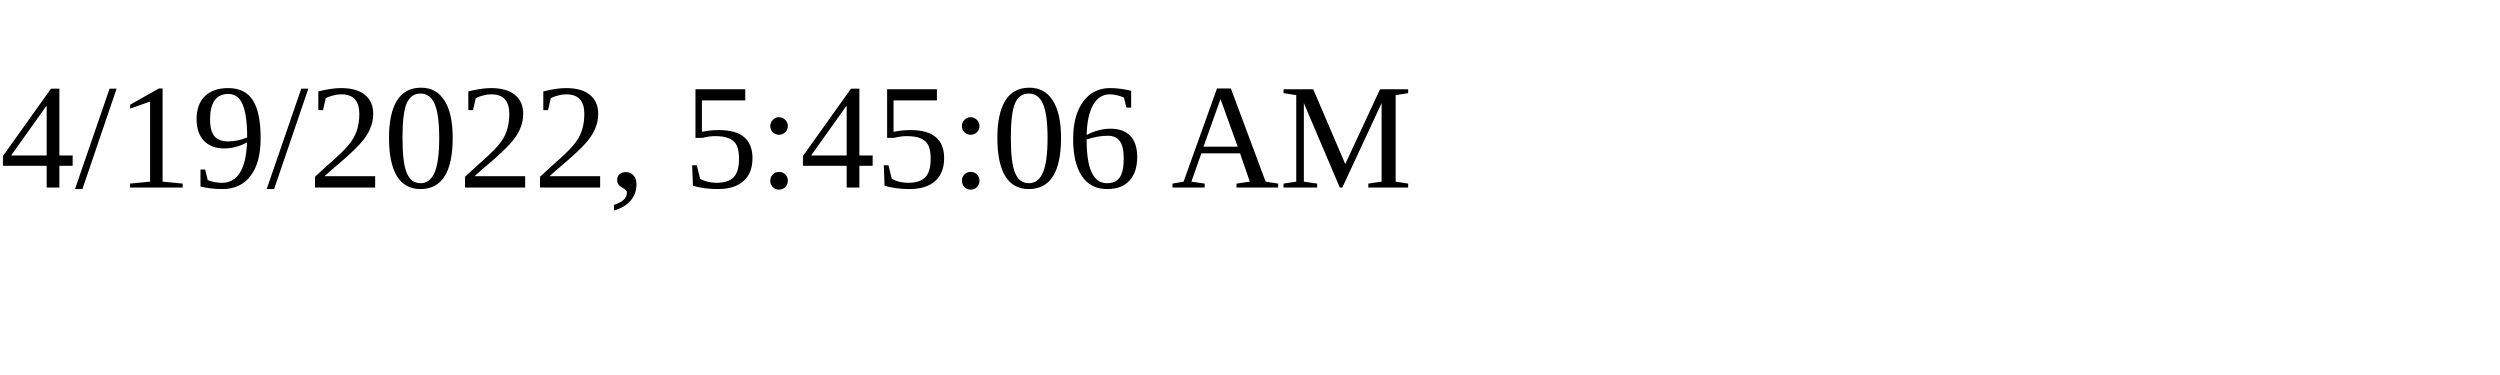
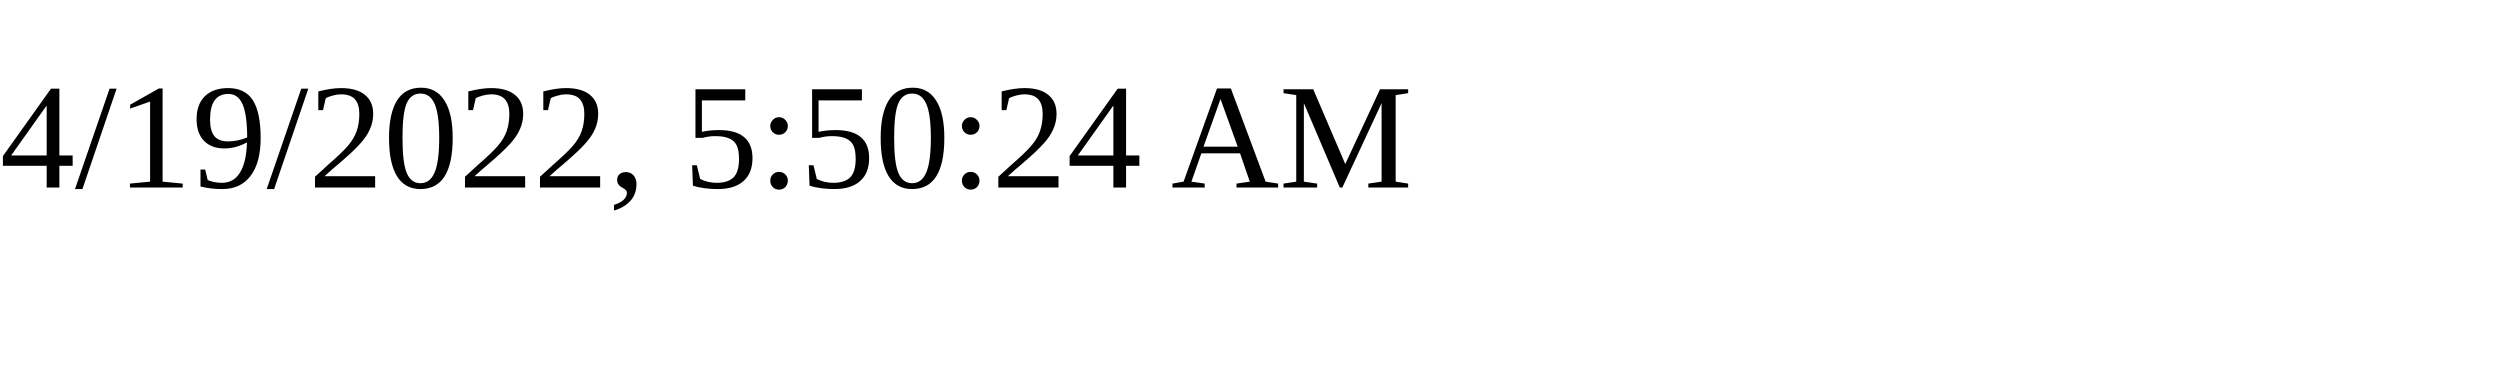
<svg xmlns="http://www.w3.org/2000/svg" height="30" width="200">
-   <text x="0" y="15">4/19/2022, 5:45:06 AM</text>
+   <text x="0" y="15">4/19/2022, 5:50:24 AM</text>
</svg>
